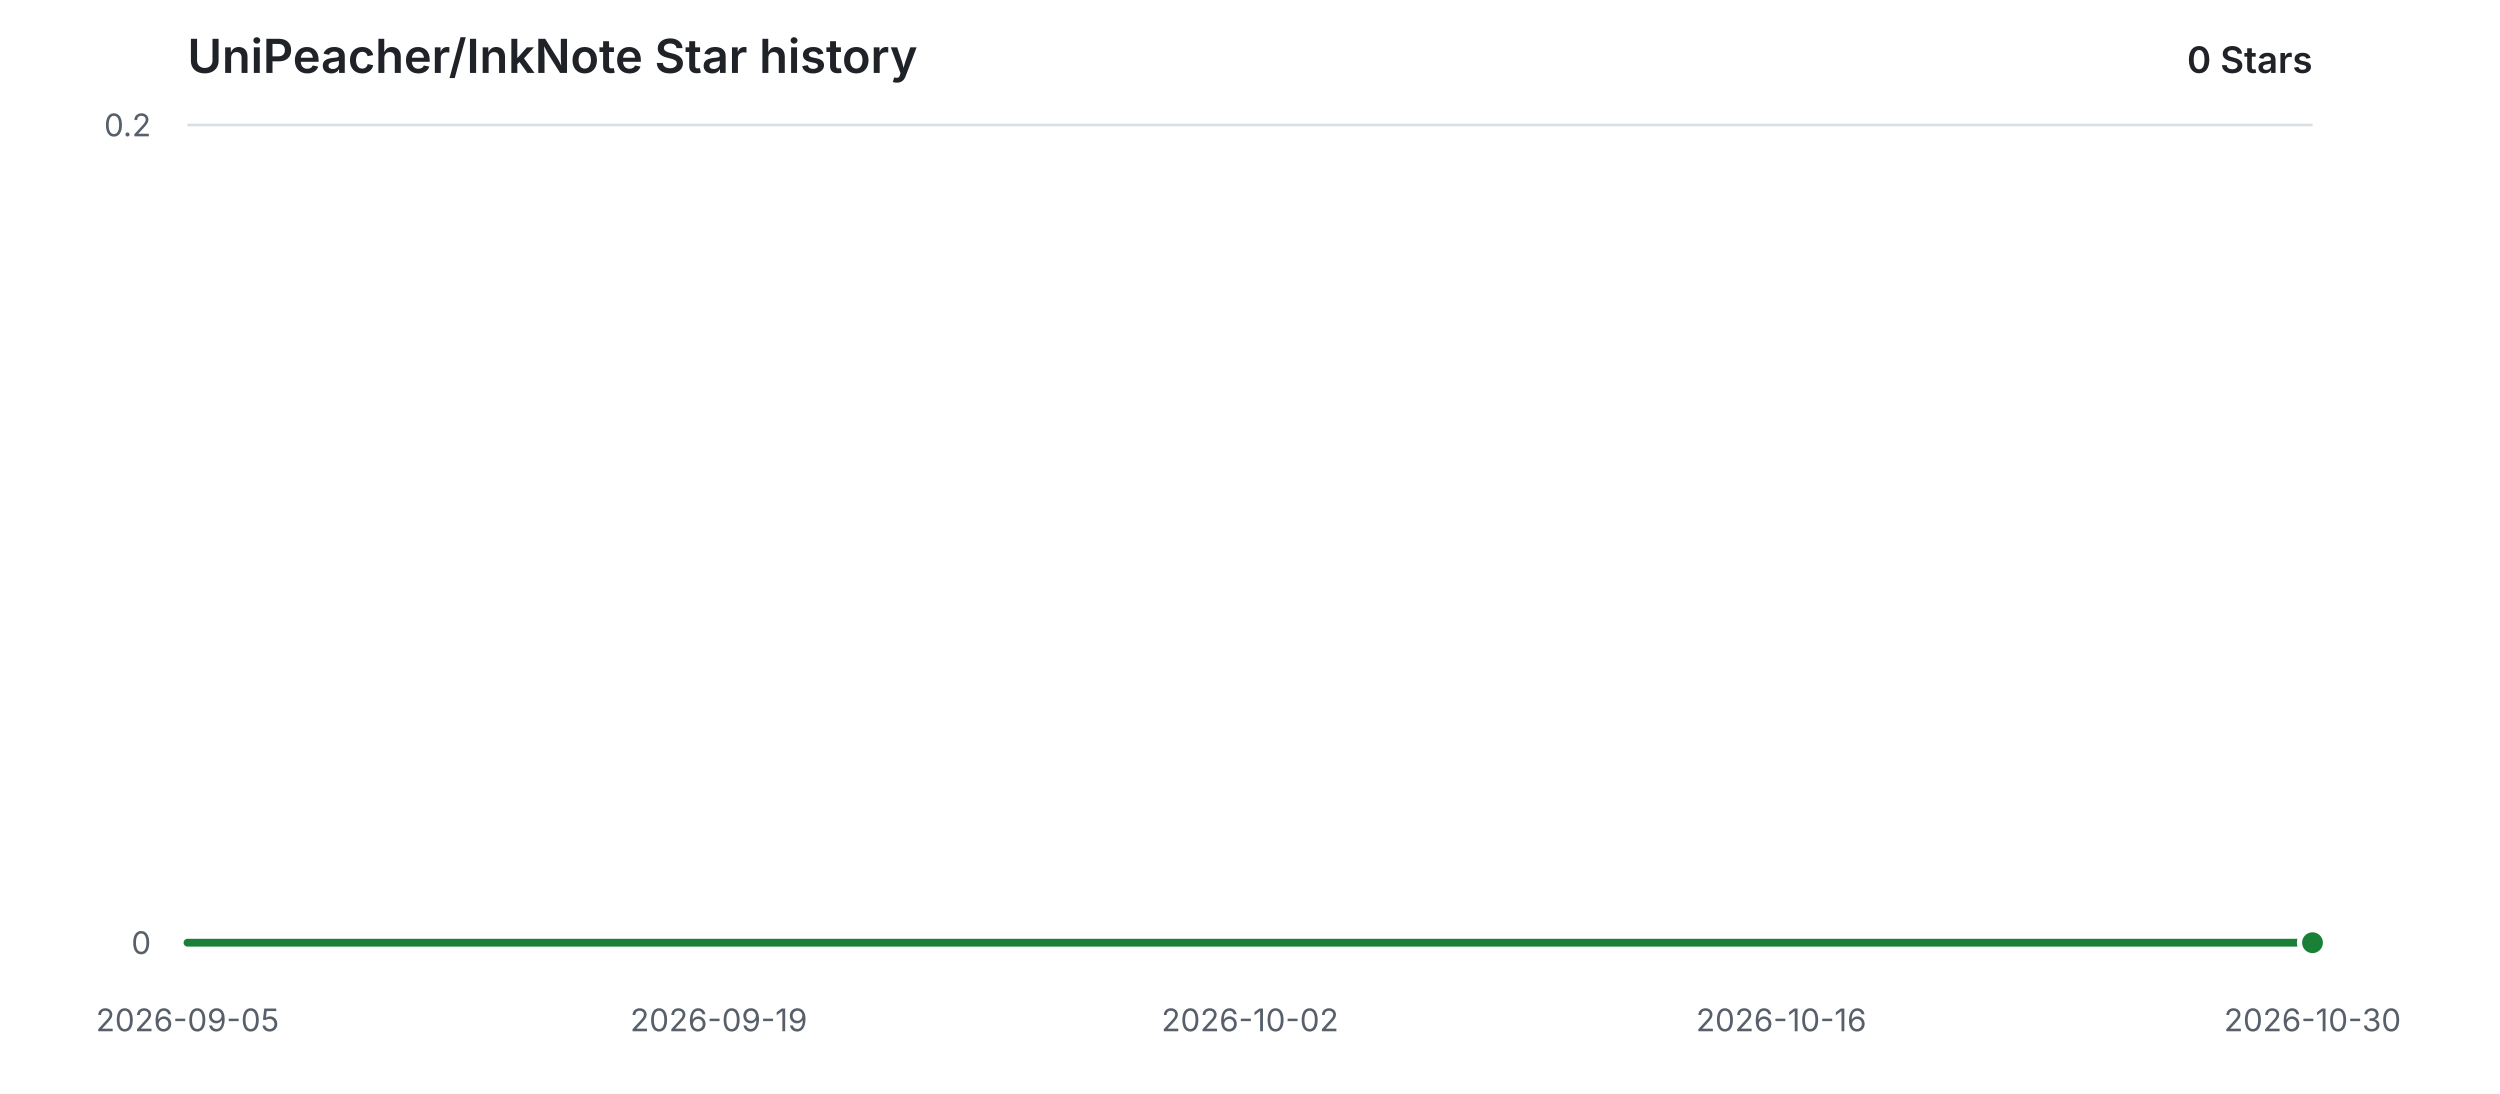
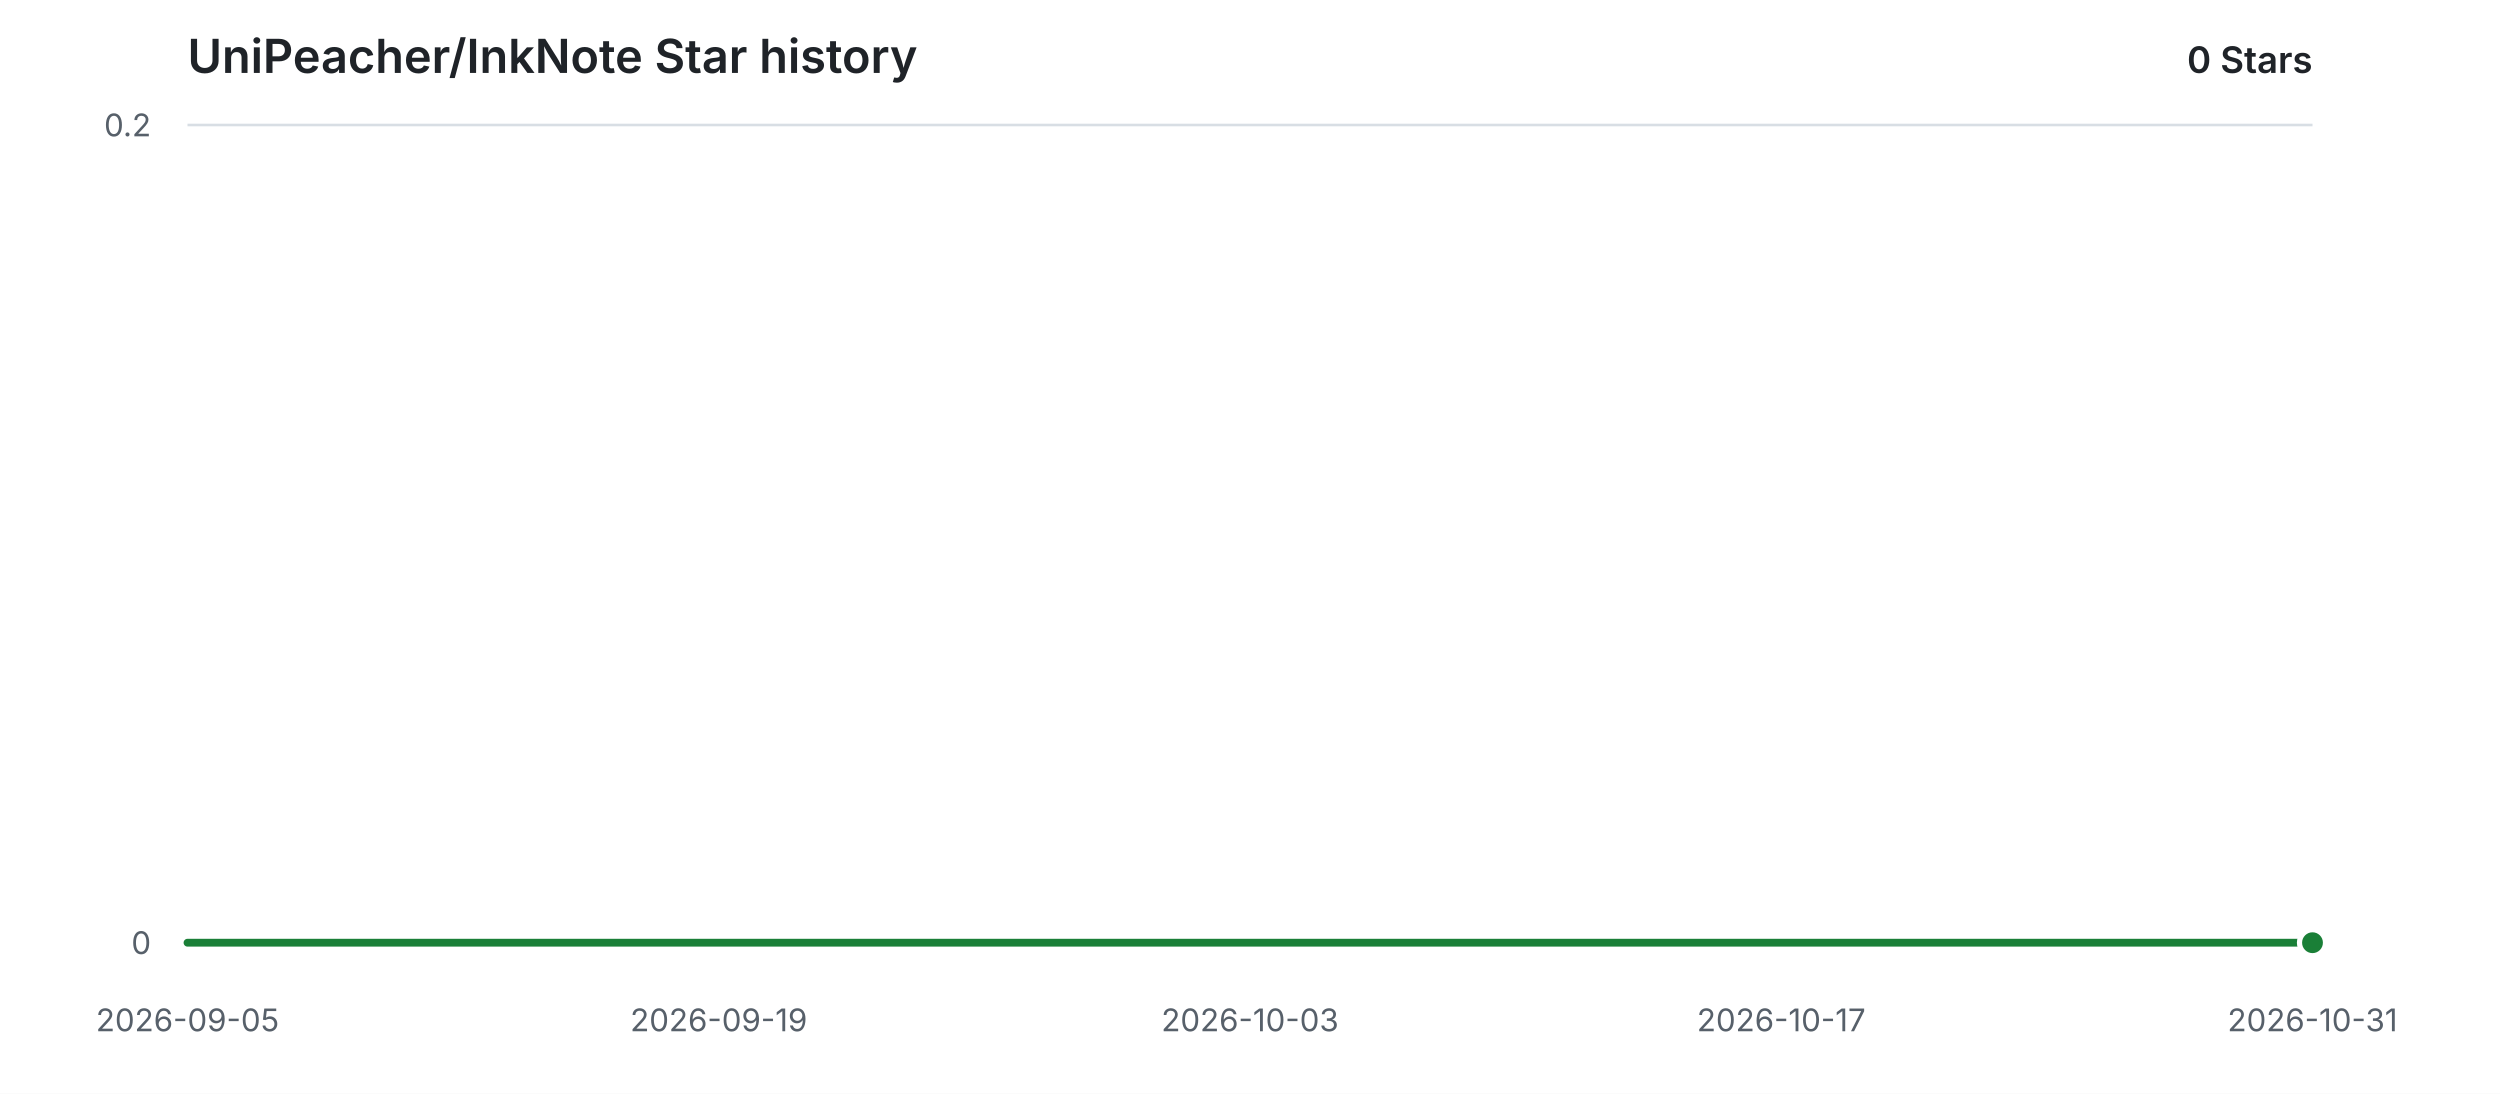
<svg xmlns="http://www.w3.org/2000/svg" width="960" height="420" viewBox="0 0 960 420" role="img" aria-labelledby="title description">
  <style>
    .background { fill: #ffffff; }
    .grid { stroke: #d8dee4; stroke-width: 1; }
    .label { fill: #57606a; font: 12px -apple-system, BlinkMacSystemFont, "Segoe UI", sans-serif; }
    .heading { fill: #1f2328; font: 600 18px -apple-system, BlinkMacSystemFont, "Segoe UI", sans-serif; }
    .count { fill: #1f2328; font: 600 14px -apple-system, BlinkMacSystemFont, "Segoe UI", sans-serif; }
    .area { fill: #2da44e; opacity: 0.12; }
    .line { fill: none; stroke: #1a7f37; stroke-width: 3; stroke-linecap: round; stroke-linejoin: round; }
    .point { fill: #1a7f37; stroke: #ffffff; stroke-width: 2; }
    @media (prefers-color-scheme: dark) {
      .background { fill: #0d1117; }
      .grid { stroke: #30363d; }
      .label { fill: #8b949e; }
      .heading, .count { fill: #e6edf3; }
      .area { fill: #3fb950; opacity: 0.14; }
      .line { stroke: #3fb950; }
      .point { fill: #3fb950; stroke: #0d1117; }
    }
  </style>
  <rect class="background" width="960" height="420" />
  <text class="heading" x="72" y="28">UniPeacher/InkNote Star history</text>
  <text class="count" x="888" y="28" text-anchor="end">0 Stars</text>
  <line class="grid" x1="72" y1="362.00" x2="888" y2="362.00" />
  <text class="label" x="58" y="362.00" text-anchor="end" dominant-baseline="middle">0</text>
  <line class="grid" x1="72" y1="48.00" x2="888" y2="48.00" />
  <text class="label" x="58" y="48.00" text-anchor="end" dominant-baseline="middle">0.2</text>
  <text class="label" x="72.00" y="396" text-anchor="middle">2026-09-05</text>
  <text class="label" x="276.00" y="396" text-anchor="middle">2026-09-19</text>
-   <text class="label" x="480.00" y="396" text-anchor="middle">2026-10-02</text>
-   <text class="label" x="684.00" y="396" text-anchor="middle">2026-10-16</text>
-   <text class="label" x="888.00" y="396" text-anchor="middle">2026-10-30</text>
+   <text class="label" x="480.00" y="396" text-anchor="middle">2026-10-03</text>
+   <text class="label" x="684.00" y="396" text-anchor="middle">2026-10-17</text>
+   <text class="label" x="888.00" y="396" text-anchor="middle">2026-10-31</text>
  <path class="area" d="M 72.00 362.00 H 888.00 V 362.00 H 72.00 Z" />
  <path class="line" d="M 72.00 362.00 H 888.00" />
  <circle class="point" cx="888.00" cy="362.00" r="5" />
</svg>
